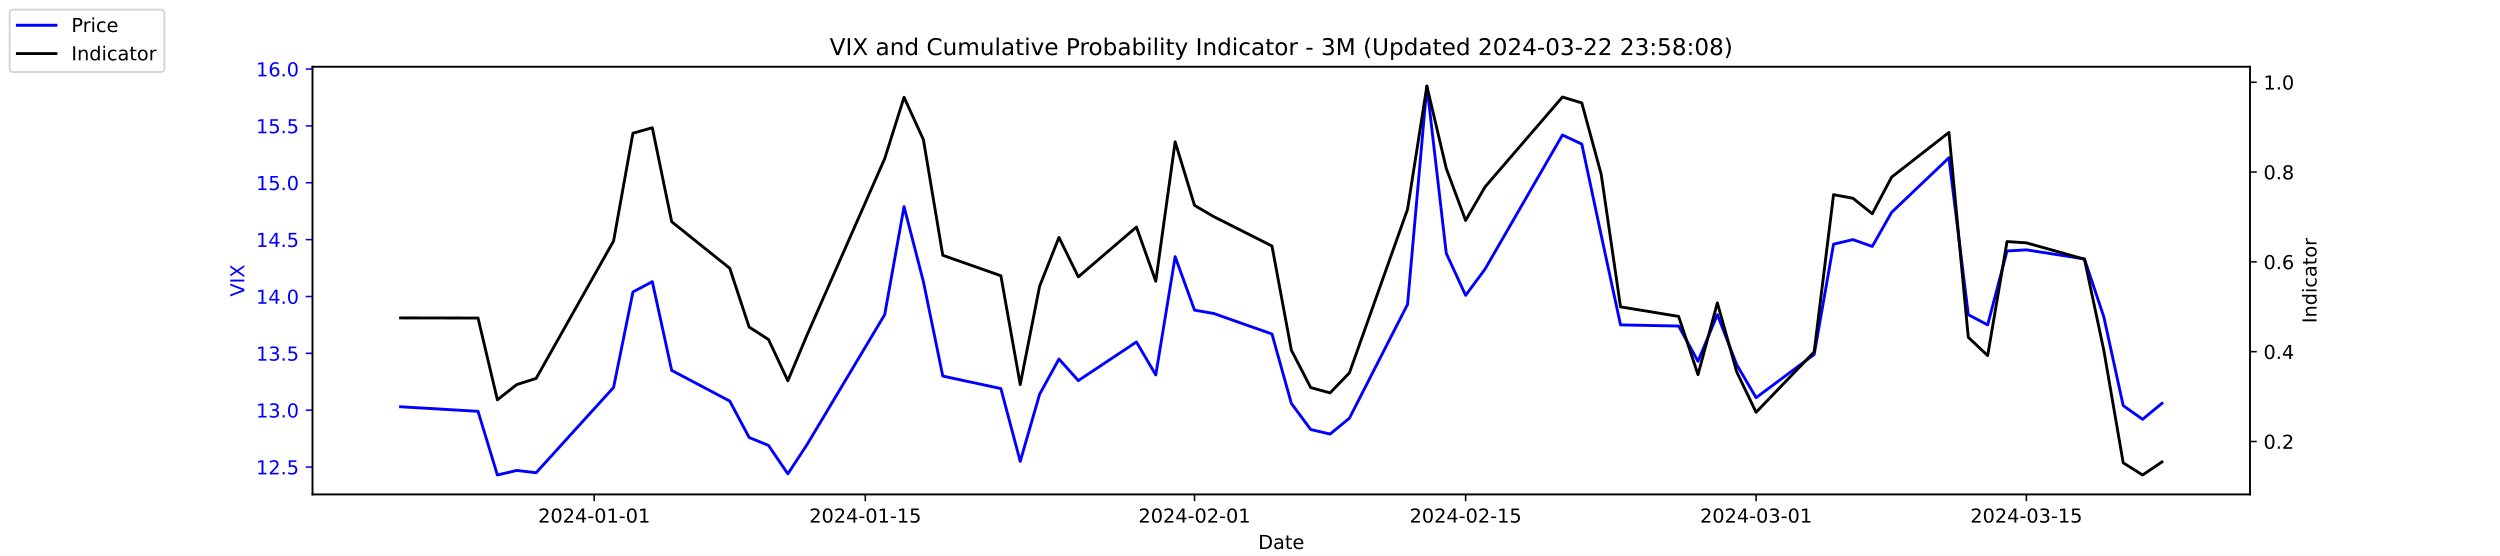
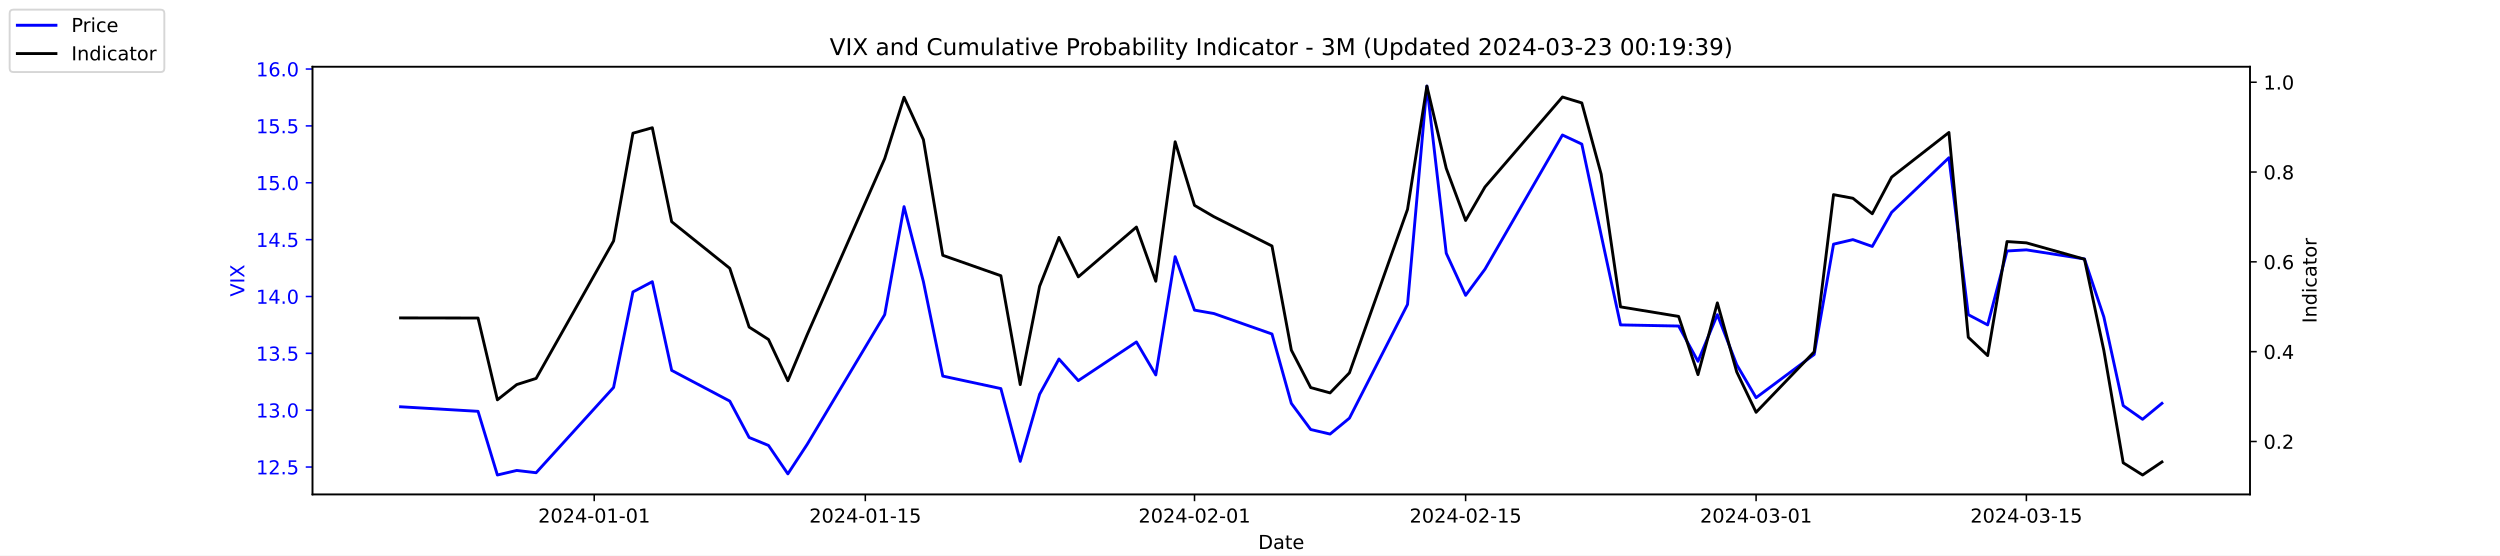
<svg xmlns="http://www.w3.org/2000/svg" xmlns:xlink="http://www.w3.org/1999/xlink" width="1296pt" height="288pt" viewBox="0 0 1296 288" version="1.1">
  <defs>
    <style type="text/css">*{stroke-linejoin: round; stroke-linecap: butt}</style>
  </defs>
  <g id="figure_1">
    <g id="patch_1">
      <path d="M 0 288  L 1296 288  L 1296 0  L 0 0  z " style="fill: #ffffff" />
    </g>
    <g id="axes_1">
      <g id="patch_2">
        <path d="M 162 256.32  L 1166.4 256.32  L 1166.4 34.56  L 162 34.56  z " style="fill: #ffffff" />
      </g>
      <g id="matplotlib.axis_1">
        <g id="xtick_1">
          <g id="line2d_1">
            <defs>
-               <path id="m05c55ea155" d="M 0 0  L 0 3.5  " style="stroke: #000000; stroke-width: 0.8" />
+               <path id="m1032583383" d="M 0 0  L 0 3.5  " style="stroke: #000000; stroke-width: 0.8" />
            </defs>
            <g>
-               <use xlink:href="#m05c55ea155" x="308.04" y="256.32" style="stroke: #000000; stroke-width: 0.8" />
+               <use xlink:href="#m1032583383" x="308.04" y="256.32" style="stroke: #000000; stroke-width: 0.8" />
            </g>
          </g>
          <g id="text_1">
            <g transform="translate(278.9824 270.9184) scale(0.1 -0.1)">
              <defs>
                <path id="DejaVuSans-32" d="M 1228 531  L 3431 531  L 3431 0  L 469 0  L 469 531  Q 828 903 1448 1529  Q 2069 2156 2228 2338  Q 2531 2678 2651 2914  Q 2772 3150 2772 3378  Q 2772 3750 2511 3984  Q 2250 4219 1831 4219  Q 1534 4219 1204 4116  Q 875 4013 500 3803  L 500 4441  Q 881 4594 1212 4672  Q 1544 4750 1819 4750  Q 2544 4750 2975 4387  Q 3406 4025 3406 3419  Q 3406 3131 3298 2873  Q 3191 2616 2906 2266  Q 2828 2175 2409 1742  Q 1991 1309 1228 531  z " transform="scale(0.015625)" />
                <path id="DejaVuSans-30" d="M 2034 4250  Q 1547 4250 1301 3770  Q 1056 3291 1056 2328  Q 1056 1369 1301 889  Q 1547 409 2034 409  Q 2525 409 2770 889  Q 3016 1369 3016 2328  Q 3016 3291 2770 3770  Q 2525 4250 2034 4250  z M 2034 4750  Q 2819 4750 3233 4129  Q 3647 3509 3647 2328  Q 3647 1150 3233 529  Q 2819 -91 2034 -91  Q 1250 -91 836 529  Q 422 1150 422 2328  Q 422 3509 836 4129  Q 1250 4750 2034 4750  z " transform="scale(0.015625)" />
                <path id="DejaVuSans-34" d="M 2419 4116  L 825 1625  L 2419 1625  L 2419 4116  z M 2253 4666  L 3047 4666  L 3047 1625  L 3713 1625  L 3713 1100  L 3047 1100  L 3047 0  L 2419 0  L 2419 1100  L 313 1100  L 313 1709  L 2253 4666  z " transform="scale(0.015625)" />
                <path id="DejaVuSans-2d" d="M 313 2009  L 1997 2009  L 1997 1497  L 313 1497  L 313 2009  z " transform="scale(0.015625)" />
                <path id="DejaVuSans-31" d="M 794 531  L 1825 531  L 1825 4091  L 703 3866  L 703 4441  L 1819 4666  L 2450 4666  L 2450 531  L 3481 531  L 3481 0  L 794 0  L 794 531  z " transform="scale(0.015625)" />
              </defs>
              <use xlink:href="#DejaVuSans-32" />
              <use xlink:href="#DejaVuSans-30" x="63.623" />
              <use xlink:href="#DejaVuSans-32" x="127.246" />
              <use xlink:href="#DejaVuSans-34" x="190.869" />
              <use xlink:href="#DejaVuSans-2d" x="254.492" />
              <use xlink:href="#DejaVuSans-30" x="290.576" />
              <use xlink:href="#DejaVuSans-31" x="354.199" />
              <use xlink:href="#DejaVuSans-2d" x="417.822" />
              <use xlink:href="#DejaVuSans-30" x="453.906" />
              <use xlink:href="#DejaVuSans-31" x="517.529" />
            </g>
          </g>
        </g>
        <g id="xtick_2">
          <g id="line2d_2">
            <g>
-               <use xlink:href="#m05c55ea155" x="448.58" y="256.32" style="stroke: #000000; stroke-width: 0.8" />
+               <use xlink:href="#m1032583383" x="448.58" y="256.32" style="stroke: #000000; stroke-width: 0.8" />
            </g>
          </g>
          <g id="text_2">
            <g transform="translate(419.5222 270.9184) scale(0.1 -0.1)">
              <defs>
                <path id="DejaVuSans-35" d="M 691 4666  L 3169 4666  L 3169 4134  L 1269 4134  L 1269 2991  Q 1406 3038 1543 3061  Q 1681 3084 1819 3084  Q 2600 3084 3056 2656  Q 3513 2228 3513 1497  Q 3513 744 3044 326  Q 2575 -91 1722 -91  Q 1428 -91 1123 -41  Q 819 9 494 109  L 494 744  Q 775 591 1075 516  Q 1375 441 1709 441  Q 2250 441 2565 725  Q 2881 1009 2881 1497  Q 2881 1984 2565 2268  Q 2250 2553 1709 2553  Q 1456 2553 1204 2497  Q 953 2441 691 2322  L 691 4666  z " transform="scale(0.015625)" />
              </defs>
              <use xlink:href="#DejaVuSans-32" />
              <use xlink:href="#DejaVuSans-30" x="63.623" />
              <use xlink:href="#DejaVuSans-32" x="127.246" />
              <use xlink:href="#DejaVuSans-34" x="190.869" />
              <use xlink:href="#DejaVuSans-2d" x="254.492" />
              <use xlink:href="#DejaVuSans-30" x="290.576" />
              <use xlink:href="#DejaVuSans-31" x="354.199" />
              <use xlink:href="#DejaVuSans-2d" x="417.822" />
              <use xlink:href="#DejaVuSans-31" x="453.906" />
              <use xlink:href="#DejaVuSans-35" x="517.529" />
            </g>
          </g>
        </g>
        <g id="xtick_3">
          <g id="line2d_3">
            <g>
-               <use xlink:href="#m05c55ea155" x="619.236" y="256.32" style="stroke: #000000; stroke-width: 0.8" />
+               <use xlink:href="#m1032583383" x="619.236" y="256.32" style="stroke: #000000; stroke-width: 0.8" />
            </g>
          </g>
          <g id="text_3">
            <g transform="translate(590.1778 270.9184) scale(0.1 -0.1)">
              <use xlink:href="#DejaVuSans-32" />
              <use xlink:href="#DejaVuSans-30" x="63.623" />
              <use xlink:href="#DejaVuSans-32" x="127.246" />
              <use xlink:href="#DejaVuSans-34" x="190.869" />
              <use xlink:href="#DejaVuSans-2d" x="254.492" />
              <use xlink:href="#DejaVuSans-30" x="290.576" />
              <use xlink:href="#DejaVuSans-32" x="354.199" />
              <use xlink:href="#DejaVuSans-2d" x="417.822" />
              <use xlink:href="#DejaVuSans-30" x="453.906" />
              <use xlink:href="#DejaVuSans-31" x="517.529" />
            </g>
          </g>
        </g>
        <g id="xtick_4">
          <g id="line2d_4">
            <g>
-               <use xlink:href="#m05c55ea155" x="759.775" y="256.32" style="stroke: #000000; stroke-width: 0.8" />
+               <use xlink:href="#m1032583383" x="759.775" y="256.32" style="stroke: #000000; stroke-width: 0.8" />
            </g>
          </g>
          <g id="text_4">
            <g transform="translate(730.7177 270.9184) scale(0.1 -0.1)">
              <use xlink:href="#DejaVuSans-32" />
              <use xlink:href="#DejaVuSans-30" x="63.623" />
              <use xlink:href="#DejaVuSans-32" x="127.246" />
              <use xlink:href="#DejaVuSans-34" x="190.869" />
              <use xlink:href="#DejaVuSans-2d" x="254.492" />
              <use xlink:href="#DejaVuSans-30" x="290.576" />
              <use xlink:href="#DejaVuSans-32" x="354.199" />
              <use xlink:href="#DejaVuSans-2d" x="417.822" />
              <use xlink:href="#DejaVuSans-31" x="453.906" />
              <use xlink:href="#DejaVuSans-35" x="517.529" />
            </g>
          </g>
        </g>
        <g id="xtick_5">
          <g id="line2d_5">
            <g>
-               <use xlink:href="#m05c55ea155" x="910.354" y="256.32" style="stroke: #000000; stroke-width: 0.8" />
+               <use xlink:href="#m1032583383" x="910.354" y="256.32" style="stroke: #000000; stroke-width: 0.8" />
            </g>
          </g>
          <g id="text_5">
            <g transform="translate(881.2961 270.9184) scale(0.1 -0.1)">
              <defs>
                <path id="DejaVuSans-33" d="M 2597 2516  Q 3050 2419 3304 2112  Q 3559 1806 3559 1356  Q 3559 666 3084 287  Q 2609 -91 1734 -91  Q 1441 -91 1130 -33  Q 819 25 488 141  L 488 750  Q 750 597 1062 519  Q 1375 441 1716 441  Q 2309 441 2620 675  Q 2931 909 2931 1356  Q 2931 1769 2642 2001  Q 2353 2234 1838 2234  L 1294 2234  L 1294 2753  L 1863 2753  Q 2328 2753 2575 2939  Q 2822 3125 2822 3475  Q 2822 3834 2567 4026  Q 2313 4219 1838 4219  Q 1578 4219 1281 4162  Q 984 4106 628 3988  L 628 4550  Q 988 4650 1302 4700  Q 1616 4750 1894 4750  Q 2613 4750 3031 4423  Q 3450 4097 3450 3541  Q 3450 3153 3228 2886  Q 3006 2619 2597 2516  z " transform="scale(0.015625)" />
              </defs>
              <use xlink:href="#DejaVuSans-32" />
              <use xlink:href="#DejaVuSans-30" x="63.623" />
              <use xlink:href="#DejaVuSans-32" x="127.246" />
              <use xlink:href="#DejaVuSans-34" x="190.869" />
              <use xlink:href="#DejaVuSans-2d" x="254.492" />
              <use xlink:href="#DejaVuSans-30" x="290.576" />
              <use xlink:href="#DejaVuSans-33" x="354.199" />
              <use xlink:href="#DejaVuSans-2d" x="417.822" />
              <use xlink:href="#DejaVuSans-30" x="453.906" />
              <use xlink:href="#DejaVuSans-31" x="517.529" />
            </g>
          </g>
        </g>
        <g id="xtick_6">
          <g id="line2d_6">
            <g>
-               <use xlink:href="#m05c55ea155" x="1050.476" y="256.32" style="stroke: #000000; stroke-width: 0.8" />
+               <use xlink:href="#m1032583383" x="1050.476" y="256.32" style="stroke: #000000; stroke-width: 0.8" />
            </g>
          </g>
          <g id="text_6">
            <g transform="translate(1021.418 270.9184) scale(0.1 -0.1)">
              <use xlink:href="#DejaVuSans-32" />
              <use xlink:href="#DejaVuSans-30" x="63.623" />
              <use xlink:href="#DejaVuSans-32" x="127.246" />
              <use xlink:href="#DejaVuSans-34" x="190.869" />
              <use xlink:href="#DejaVuSans-2d" x="254.492" />
              <use xlink:href="#DejaVuSans-30" x="290.576" />
              <use xlink:href="#DejaVuSans-33" x="354.199" />
              <use xlink:href="#DejaVuSans-2d" x="417.822" />
              <use xlink:href="#DejaVuSans-31" x="453.906" />
              <use xlink:href="#DejaVuSans-35" x="517.529" />
            </g>
          </g>
        </g>
        <g id="text_7">
          <g transform="translate(652.2492 284.5966) scale(0.1 -0.1)">
            <defs>
              <path id="DejaVuSans-44" d="M 1259 4147  L 1259 519  L 2022 519  Q 2988 519 3436 956  Q 3884 1394 3884 2338  Q 3884 3275 3436 3711  Q 2988 4147 2022 4147  L 1259 4147  z M 628 4666  L 1925 4666  Q 3281 4666 3915 4102  Q 4550 3538 4550 2338  Q 4550 1131 3912 565  Q 3275 0 1925 0  L 628 0  L 628 4666  z " transform="scale(0.015625)" />
              <path id="DejaVuSans-61" d="M 2194 1759  Q 1497 1759 1228 1600  Q 959 1441 959 1056  Q 959 750 1161 570  Q 1363 391 1709 391  Q 2188 391 2477 730  Q 2766 1069 2766 1631  L 2766 1759  L 2194 1759  z M 3341 1997  L 3341 0  L 2766 0  L 2766 531  Q 2569 213 2275 61  Q 1981 -91 1556 -91  Q 1019 -91 701 211  Q 384 513 384 1019  Q 384 1609 779 1909  Q 1175 2209 1959 2209  L 2766 2209  L 2766 2266  Q 2766 2663 2505 2880  Q 2244 3097 1772 3097  Q 1472 3097 1187 3025  Q 903 2953 641 2809  L 641 3341  Q 956 3463 1253 3523  Q 1550 3584 1831 3584  Q 2591 3584 2966 3190  Q 3341 2797 3341 1997  z " transform="scale(0.015625)" />
              <path id="DejaVuSans-74" d="M 1172 4494  L 1172 3500  L 2356 3500  L 2356 3053  L 1172 3053  L 1172 1153  Q 1172 725 1289 603  Q 1406 481 1766 481  L 2356 481  L 2356 0  L 1766 0  Q 1100 0 847 248  Q 594 497 594 1153  L 594 3053  L 172 3053  L 172 3500  L 594 3500  L 594 4494  L 1172 4494  z " transform="scale(0.015625)" />
              <path id="DejaVuSans-65" d="M 3597 1894  L 3597 1613  L 953 1613  Q 991 1019 1311 708  Q 1631 397 2203 397  Q 2534 397 2845 478  Q 3156 559 3463 722  L 3463 178  Q 3153 47 2828 -22  Q 2503 -91 2169 -91  Q 1331 -91 842 396  Q 353 884 353 1716  Q 353 2575 817 3079  Q 1281 3584 2069 3584  Q 2775 3584 3186 3129  Q 3597 2675 3597 1894  z M 3022 2063  Q 3016 2534 2758 2815  Q 2500 3097 2075 3097  Q 1594 3097 1305 2825  Q 1016 2553 972 2059  L 3022 2063  z " transform="scale(0.015625)" />
            </defs>
            <use xlink:href="#DejaVuSans-44" />
            <use xlink:href="#DejaVuSans-61" x="77.002" />
            <use xlink:href="#DejaVuSans-74" x="138.281" />
            <use xlink:href="#DejaVuSans-65" x="177.49" />
          </g>
        </g>
      </g>
      <g id="matplotlib.axis_2">
        <g id="ytick_1">
          <g id="line2d_7">
            <defs>
-               <path id="m9bdad46364" d="M 0 0  L -3.5 0  " style="stroke: #0000ff; stroke-width: 0.8" />
+               <path id="m39ac67325d" d="M 0 0  L -3.5 0  " style="stroke: #0000ff; stroke-width: 0.8" />
            </defs>
            <g>
-               <use xlink:href="#m9bdad46364" x="162" y="242.114" style="fill: #0000ff; stroke: #0000ff; stroke-width: 0.8" />
+               <use xlink:href="#m39ac67325d" x="162" y="242.114" style="fill: #0000ff; stroke: #0000ff; stroke-width: 0.8" />
            </g>
          </g>
          <g id="text_8">
            <g style="fill: #0000ff" transform="translate(132.7344 245.9129) scale(0.1 -0.1)">
              <defs>
                <path id="DejaVuSans-2e" d="M 684 794  L 1344 794  L 1344 0  L 684 0  L 684 794  z " transform="scale(0.015625)" />
              </defs>
              <use xlink:href="#DejaVuSans-31" />
              <use xlink:href="#DejaVuSans-32" x="63.623" />
              <use xlink:href="#DejaVuSans-2e" x="127.246" />
              <use xlink:href="#DejaVuSans-35" x="159.033" />
            </g>
          </g>
        </g>
        <g id="ytick_2">
          <g id="line2d_8">
            <g>
-               <use xlink:href="#m9bdad46364" x="162" y="212.64" style="fill: #0000ff; stroke: #0000ff; stroke-width: 0.8" />
+               <use xlink:href="#m39ac67325d" x="162" y="212.64" style="fill: #0000ff; stroke: #0000ff; stroke-width: 0.8" />
            </g>
          </g>
          <g id="text_9">
            <g style="fill: #0000ff" transform="translate(132.7344 216.4392) scale(0.1 -0.1)">
              <use xlink:href="#DejaVuSans-31" />
              <use xlink:href="#DejaVuSans-33" x="63.623" />
              <use xlink:href="#DejaVuSans-2e" x="127.246" />
              <use xlink:href="#DejaVuSans-30" x="159.033" />
            </g>
          </g>
        </g>
        <g id="ytick_3">
          <g id="line2d_9">
            <g>
-               <use xlink:href="#m9bdad46364" x="162" y="183.166" style="fill: #0000ff; stroke: #0000ff; stroke-width: 0.8" />
+               <use xlink:href="#m39ac67325d" x="162" y="183.166" style="fill: #0000ff; stroke: #0000ff; stroke-width: 0.8" />
            </g>
          </g>
          <g id="text_10">
            <g style="fill: #0000ff" transform="translate(132.7344 186.9656) scale(0.1 -0.1)">
              <use xlink:href="#DejaVuSans-31" />
              <use xlink:href="#DejaVuSans-33" x="63.623" />
              <use xlink:href="#DejaVuSans-2e" x="127.246" />
              <use xlink:href="#DejaVuSans-35" x="159.033" />
            </g>
          </g>
        </g>
        <g id="ytick_4">
          <g id="line2d_10">
            <g>
-               <use xlink:href="#m9bdad46364" x="162" y="153.693" style="fill: #0000ff; stroke: #0000ff; stroke-width: 0.8" />
+               <use xlink:href="#m39ac67325d" x="162" y="153.693" style="fill: #0000ff; stroke: #0000ff; stroke-width: 0.8" />
            </g>
          </g>
          <g id="text_11">
            <g style="fill: #0000ff" transform="translate(132.7344 157.4919) scale(0.1 -0.1)">
              <use xlink:href="#DejaVuSans-31" />
              <use xlink:href="#DejaVuSans-34" x="63.623" />
              <use xlink:href="#DejaVuSans-2e" x="127.246" />
              <use xlink:href="#DejaVuSans-30" x="159.033" />
            </g>
          </g>
        </g>
        <g id="ytick_5">
          <g id="line2d_11">
            <g>
-               <use xlink:href="#m9bdad46364" x="162" y="124.219" style="fill: #0000ff; stroke: #0000ff; stroke-width: 0.8" />
+               <use xlink:href="#m39ac67325d" x="162" y="124.219" style="fill: #0000ff; stroke: #0000ff; stroke-width: 0.8" />
            </g>
          </g>
          <g id="text_12">
            <g style="fill: #0000ff" transform="translate(132.7344 128.0182) scale(0.1 -0.1)">
              <use xlink:href="#DejaVuSans-31" />
              <use xlink:href="#DejaVuSans-34" x="63.623" />
              <use xlink:href="#DejaVuSans-2e" x="127.246" />
              <use xlink:href="#DejaVuSans-35" x="159.033" />
            </g>
          </g>
        </g>
        <g id="ytick_6">
          <g id="line2d_12">
            <g>
-               <use xlink:href="#m9bdad46364" x="162" y="94.745" style="fill: #0000ff; stroke: #0000ff; stroke-width: 0.8" />
+               <use xlink:href="#m39ac67325d" x="162" y="94.745" style="fill: #0000ff; stroke: #0000ff; stroke-width: 0.8" />
            </g>
          </g>
          <g id="text_13">
            <g style="fill: #0000ff" transform="translate(132.7344 98.5445) scale(0.1 -0.1)">
              <use xlink:href="#DejaVuSans-31" />
              <use xlink:href="#DejaVuSans-35" x="63.623" />
              <use xlink:href="#DejaVuSans-2e" x="127.246" />
              <use xlink:href="#DejaVuSans-30" x="159.033" />
            </g>
          </g>
        </g>
        <g id="ytick_7">
          <g id="line2d_13">
            <g>
-               <use xlink:href="#m9bdad46364" x="162" y="65.272" style="fill: #0000ff; stroke: #0000ff; stroke-width: 0.8" />
+               <use xlink:href="#m39ac67325d" x="162" y="65.272" style="fill: #0000ff; stroke: #0000ff; stroke-width: 0.8" />
            </g>
          </g>
          <g id="text_14">
            <g style="fill: #0000ff" transform="translate(132.7344 69.07082) scale(0.1 -0.1)">
              <use xlink:href="#DejaVuSans-31" />
              <use xlink:href="#DejaVuSans-35" x="63.623" />
              <use xlink:href="#DejaVuSans-2e" x="127.246" />
              <use xlink:href="#DejaVuSans-35" x="159.033" />
            </g>
          </g>
        </g>
        <g id="ytick_8">
          <g id="line2d_14">
            <g>
-               <use xlink:href="#m9bdad46364" x="162" y="35.798" style="fill: #0000ff; stroke: #0000ff; stroke-width: 0.8" />
+               <use xlink:href="#m39ac67325d" x="162" y="35.798" style="fill: #0000ff; stroke: #0000ff; stroke-width: 0.8" />
            </g>
          </g>
          <g id="text_15">
            <g style="fill: #0000ff" transform="translate(132.7344 39.59714) scale(0.1 -0.1)">
              <defs>
                <path id="DejaVuSans-36" d="M 2113 2584  Q 1688 2584 1439 2293  Q 1191 2003 1191 1497  Q 1191 994 1439 701  Q 1688 409 2113 409  Q 2538 409 2786 701  Q 3034 994 3034 1497  Q 3034 2003 2786 2293  Q 2538 2584 2113 2584  z M 3366 4563  L 3366 3988  Q 3128 4100 2886 4159  Q 2644 4219 2406 4219  Q 1781 4219 1451 3797  Q 1122 3375 1075 2522  Q 1259 2794 1537 2939  Q 1816 3084 2150 3084  Q 2853 3084 3261 2657  Q 3669 2231 3669 1497  Q 3669 778 3244 343  Q 2819 -91 2113 -91  Q 1303 -91 875 529  Q 447 1150 447 2328  Q 447 3434 972 4092  Q 1497 4750 2381 4750  Q 2619 4750 2861 4703  Q 3103 4656 3366 4563  z " transform="scale(0.015625)" />
              </defs>
              <use xlink:href="#DejaVuSans-31" />
              <use xlink:href="#DejaVuSans-36" x="63.623" />
              <use xlink:href="#DejaVuSans-2e" x="127.246" />
              <use xlink:href="#DejaVuSans-30" x="159.033" />
            </g>
          </g>
        </g>
        <g id="text_16">
          <g style="fill: #0000ff" transform="translate(126.6547 153.7603) rotate(-90) scale(0.1 -0.1)">
            <defs>
              <path id="DejaVuSans-56" d="M 1831 0  L 50 4666  L 709 4666  L 2188 738  L 3669 4666  L 4325 4666  L 2547 0  L 1831 0  z " transform="scale(0.015625)" />
              <path id="DejaVuSans-49" d="M 628 4666  L 1259 4666  L 1259 0  L 628 0  L 628 4666  z " transform="scale(0.015625)" />
              <path id="DejaVuSans-58" d="M 403 4666  L 1081 4666  L 2241 2931  L 3406 4666  L 4084 4666  L 2584 2425  L 4184 0  L 3506 0  L 2194 1984  L 872 0  L 191 0  L 1856 2491  L 403 4666  z " transform="scale(0.015625)" />
            </defs>
            <use xlink:href="#DejaVuSans-56" />
            <use xlink:href="#DejaVuSans-49" x="68.408" />
            <use xlink:href="#DejaVuSans-58" x="97.9" />
          </g>
        </g>
      </g>
      <g id="line2d_15">
-         <path d="M 207.655 210.872  L 247.809 213.23  L 257.847 246.24  L 267.886 243.882  L 277.924 245.061  L 318.079 200.851  L 328.117 151.335  L 338.156 146.029  L 348.194 192.008  L 378.31 207.924  L 388.349 226.787  L 398.387 230.914  L 408.426 245.651  L 418.464 230.324  L 458.619 163.124  L 468.657 107.124  L 478.696 146.029  L 488.734 194.956  L 518.85 201.44  L 528.889 239.166  L 538.927 204.387  L 548.966 186.114  L 559.004 197.314  L 589.12 177.272  L 599.158 194.366  L 609.197 133.061  L 619.236 160.766  L 629.274 162.535  L 659.39 173.145  L 669.428 209.103  L 679.467 222.661  L 689.506 225.019  L 699.544 216.766  L 729.66 157.819  L 739.698 44.64  L 749.737 131.293  L 759.775 153.103  L 769.814 139.545  L 809.968 69.987  L 820.007 74.703  L 830.045 121.861  L 840.084 168.429  L 870.2 169.019  L 880.238 187.293  L 890.277 163.124  L 900.315 189.061  L 910.354 206.156  L 940.47 183.756  L 950.508 126.577  L 960.547 124.219  L 970.585 127.756  L 980.624 110.072  L 1010.321 81.777  L 1020.36 163.124  L 1030.398 168.429  L 1040.437 130.114  L 1050.476 129.524  L 1080.591 134.24  L 1090.63 164.303  L 1100.668 210.282  L 1110.707 217.356  L 1120.745 209.103  " clip-path="url(#p5fd11ed9da)" style="fill: none; stroke: #0000ff; stroke-width: 1.5; stroke-linecap: square" />
+         <path d="M 207.655 210.872  L 247.809 213.23  L 257.847 246.24  L 267.886 243.882  L 277.924 245.061  L 318.079 200.851  L 328.117 151.335  L 338.156 146.029  L 348.194 192.008  L 378.31 207.924  L 388.349 226.787  L 398.387 230.914  L 408.426 245.651  L 418.464 230.324  L 458.619 163.124  L 468.657 107.124  L 478.696 146.029  L 488.734 194.956  L 518.85 201.44  L 528.889 239.166  L 538.927 204.387  L 548.966 186.114  L 559.004 197.314  L 589.12 177.272  L 599.158 194.366  L 609.197 133.061  L 619.236 160.766  L 629.274 162.535  L 659.39 173.145  L 669.428 209.103  L 679.467 222.661  L 689.506 225.019  L 699.544 216.766  L 729.66 157.819  L 739.698 44.64  L 749.737 131.293  L 759.775 153.103  L 769.814 139.545  L 809.968 69.987  L 820.007 74.703  L 830.045 121.861  L 840.084 168.429  L 870.2 169.019  L 880.238 187.293  L 890.277 163.124  L 900.315 189.061  L 910.354 206.156  L 940.47 183.756  L 950.508 126.577  L 960.547 124.219  L 970.585 127.756  L 980.624 110.072  L 1010.321 81.777  L 1020.36 163.124  L 1030.398 168.429  L 1040.437 130.114  L 1050.476 129.524  L 1080.591 134.24  L 1090.63 164.303  L 1100.668 210.282  L 1110.707 217.356  L 1120.745 209.103  " clip-path="url(#p7d1129a6b6)" style="fill: none; stroke: #0000ff; stroke-width: 1.5; stroke-linecap: square" />
      </g>
      <g id="patch_3">
        <path d="M 162 256.32  L 162 34.56  " style="fill: none; stroke: #000000; stroke-width: 0.8; stroke-linejoin: miter; stroke-linecap: square" />
      </g>
      <g id="patch_4">
        <path d="M 1166.4 256.32  L 1166.4 34.56  " style="fill: none; stroke: #000000; stroke-width: 0.8; stroke-linejoin: miter; stroke-linecap: square" />
      </g>
      <g id="patch_5">
        <path d="M 162 256.32  L 1166.4 256.32  " style="fill: none; stroke: #000000; stroke-width: 0.8; stroke-linejoin: miter; stroke-linecap: square" />
      </g>
      <g id="patch_6">
        <path d="M 162 34.56  L 1166.4 34.56  " style="fill: none; stroke: #000000; stroke-width: 0.8; stroke-linejoin: miter; stroke-linecap: square" />
      </g>
    </g>
    <g id="axes_2">
      <g id="matplotlib.axis_3">
        <g id="ytick_9">
          <g id="line2d_16">
            <defs>
-               <path id="m4bcb240fd8" d="M 0 0  L 3.5 0  " style="stroke: #000000; stroke-width: 0.8" />
+               <path id="m8e1a4d9771" d="M 0 0  L 3.5 0  " style="stroke: #000000; stroke-width: 0.8" />
            </defs>
            <g>
-               <use xlink:href="#m4bcb240fd8" x="1166.4" y="228.861" style="stroke: #000000; stroke-width: 0.8" />
+               <use xlink:href="#m8e1a4d9771" x="1166.4" y="228.861" style="stroke: #000000; stroke-width: 0.8" />
            </g>
          </g>
          <g id="text_17">
            <g transform="translate(1173.4 232.6604) scale(0.1 -0.1)">
              <use xlink:href="#DejaVuSans-30" />
              <use xlink:href="#DejaVuSans-2e" x="63.623" />
              <use xlink:href="#DejaVuSans-32" x="95.41" />
            </g>
          </g>
        </g>
        <g id="ytick_10">
          <g id="line2d_17">
            <g>
-               <use xlink:href="#m4bcb240fd8" x="1166.4" y="182.303" style="stroke: #000000; stroke-width: 0.8" />
+               <use xlink:href="#m8e1a4d9771" x="1166.4" y="182.303" style="stroke: #000000; stroke-width: 0.8" />
            </g>
          </g>
          <g id="text_18">
            <g transform="translate(1173.4 186.1018) scale(0.1 -0.1)">
              <use xlink:href="#DejaVuSans-30" />
              <use xlink:href="#DejaVuSans-2e" x="63.623" />
              <use xlink:href="#DejaVuSans-34" x="95.41" />
            </g>
          </g>
        </g>
        <g id="ytick_11">
          <g id="line2d_18">
            <g>
-               <use xlink:href="#m4bcb240fd8" x="1166.4" y="135.744" style="stroke: #000000; stroke-width: 0.8" />
+               <use xlink:href="#m8e1a4d9771" x="1166.4" y="135.744" style="stroke: #000000; stroke-width: 0.8" />
            </g>
          </g>
          <g id="text_19">
            <g transform="translate(1173.4 139.5431) scale(0.1 -0.1)">
              <use xlink:href="#DejaVuSans-30" />
              <use xlink:href="#DejaVuSans-2e" x="63.623" />
              <use xlink:href="#DejaVuSans-36" x="95.41" />
            </g>
          </g>
        </g>
        <g id="ytick_12">
          <g id="line2d_19">
            <g>
-               <use xlink:href="#m4bcb240fd8" x="1166.4" y="89.185" style="stroke: #000000; stroke-width: 0.8" />
+               <use xlink:href="#m8e1a4d9771" x="1166.4" y="89.185" style="stroke: #000000; stroke-width: 0.8" />
            </g>
          </g>
          <g id="text_20">
            <g transform="translate(1173.4 92.98443) scale(0.1 -0.1)">
              <defs>
                <path id="DejaVuSans-38" d="M 2034 2216  Q 1584 2216 1326 1975  Q 1069 1734 1069 1313  Q 1069 891 1326 650  Q 1584 409 2034 409  Q 2484 409 2743 651  Q 3003 894 3003 1313  Q 3003 1734 2745 1975  Q 2488 2216 2034 2216  z M 1403 2484  Q 997 2584 770 2862  Q 544 3141 544 3541  Q 544 4100 942 4425  Q 1341 4750 2034 4750  Q 2731 4750 3128 4425  Q 3525 4100 3525 3541  Q 3525 3141 3298 2862  Q 3072 2584 2669 2484  Q 3125 2378 3379 2068  Q 3634 1759 3634 1313  Q 3634 634 3220 271  Q 2806 -91 2034 -91  Q 1263 -91 848 271  Q 434 634 434 1313  Q 434 1759 690 2068  Q 947 2378 1403 2484  z M 1172 3481  Q 1172 3119 1398 2916  Q 1625 2713 2034 2713  Q 2441 2713 2670 2916  Q 2900 3119 2900 3481  Q 2900 3844 2670 4047  Q 2441 4250 2034 4250  Q 1625 4250 1398 4047  Q 1172 3844 1172 3481  z " transform="scale(0.015625)" />
              </defs>
              <use xlink:href="#DejaVuSans-30" />
              <use xlink:href="#DejaVuSans-2e" x="63.623" />
              <use xlink:href="#DejaVuSans-38" x="95.41" />
            </g>
          </g>
        </g>
        <g id="ytick_13">
          <g id="line2d_20">
            <g>
-               <use xlink:href="#m4bcb240fd8" x="1166.4" y="42.627" style="stroke: #000000; stroke-width: 0.8" />
+               <use xlink:href="#m8e1a4d9771" x="1166.4" y="42.627" style="stroke: #000000; stroke-width: 0.8" />
            </g>
          </g>
          <g id="text_21">
            <g transform="translate(1173.4 46.42577) scale(0.1 -0.1)">
              <use xlink:href="#DejaVuSans-31" />
              <use xlink:href="#DejaVuSans-2e" x="63.623" />
              <use xlink:href="#DejaVuSans-30" x="95.41" />
            </g>
          </g>
        </g>
        <g id="text_22">
          <g transform="translate(1200.902 167.5353) rotate(-90) scale(0.1 -0.1)">
            <defs>
              <path id="DejaVuSans-6e" d="M 3513 2113  L 3513 0  L 2938 0  L 2938 2094  Q 2938 2591 2744 2837  Q 2550 3084 2163 3084  Q 1697 3084 1428 2787  Q 1159 2491 1159 1978  L 1159 0  L 581 0  L 581 3500  L 1159 3500  L 1159 2956  Q 1366 3272 1645 3428  Q 1925 3584 2291 3584  Q 2894 3584 3203 3211  Q 3513 2838 3513 2113  z " transform="scale(0.015625)" />
              <path id="DejaVuSans-64" d="M 2906 2969  L 2906 4863  L 3481 4863  L 3481 0  L 2906 0  L 2906 525  Q 2725 213 2448 61  Q 2172 -91 1784 -91  Q 1150 -91 751 415  Q 353 922 353 1747  Q 353 2572 751 3078  Q 1150 3584 1784 3584  Q 2172 3584 2448 3432  Q 2725 3281 2906 2969  z M 947 1747  Q 947 1113 1208 752  Q 1469 391 1925 391  Q 2381 391 2643 752  Q 2906 1113 2906 1747  Q 2906 2381 2643 2742  Q 2381 3103 1925 3103  Q 1469 3103 1208 2742  Q 947 2381 947 1747  z " transform="scale(0.015625)" />
              <path id="DejaVuSans-69" d="M 603 3500  L 1178 3500  L 1178 0  L 603 0  L 603 3500  z M 603 4863  L 1178 4863  L 1178 4134  L 603 4134  L 603 4863  z " transform="scale(0.015625)" />
              <path id="DejaVuSans-63" d="M 3122 3366  L 3122 2828  Q 2878 2963 2633 3030  Q 2388 3097 2138 3097  Q 1578 3097 1268 2742  Q 959 2388 959 1747  Q 959 1106 1268 751  Q 1578 397 2138 397  Q 2388 397 2633 464  Q 2878 531 3122 666  L 3122 134  Q 2881 22 2623 -34  Q 2366 -91 2075 -91  Q 1284 -91 818 406  Q 353 903 353 1747  Q 353 2603 823 3093  Q 1294 3584 2113 3584  Q 2378 3584 2631 3529  Q 2884 3475 3122 3366  z " transform="scale(0.015625)" />
              <path id="DejaVuSans-6f" d="M 1959 3097  Q 1497 3097 1228 2736  Q 959 2375 959 1747  Q 959 1119 1226 758  Q 1494 397 1959 397  Q 2419 397 2687 759  Q 2956 1122 2956 1747  Q 2956 2369 2687 2733  Q 2419 3097 1959 3097  z M 1959 3584  Q 2709 3584 3137 3096  Q 3566 2609 3566 1747  Q 3566 888 3137 398  Q 2709 -91 1959 -91  Q 1206 -91 779 398  Q 353 888 353 1747  Q 353 2609 779 3096  Q 1206 3584 1959 3584  z " transform="scale(0.015625)" />
              <path id="DejaVuSans-72" d="M 2631 2963  Q 2534 3019 2420 3045  Q 2306 3072 2169 3072  Q 1681 3072 1420 2755  Q 1159 2438 1159 1844  L 1159 0  L 581 0  L 581 3500  L 1159 3500  L 1159 2956  Q 1341 3275 1631 3429  Q 1922 3584 2338 3584  Q 2397 3584 2469 3576  Q 2541 3569 2628 3553  L 2631 2963  z " transform="scale(0.015625)" />
            </defs>
            <use xlink:href="#DejaVuSans-49" />
            <use xlink:href="#DejaVuSans-6e" x="29.492" />
            <use xlink:href="#DejaVuSans-64" x="92.871" />
            <use xlink:href="#DejaVuSans-69" x="156.348" />
            <use xlink:href="#DejaVuSans-63" x="184.131" />
            <use xlink:href="#DejaVuSans-61" x="239.111" />
            <use xlink:href="#DejaVuSans-74" x="300.391" />
            <use xlink:href="#DejaVuSans-6f" x="339.6" />
            <use xlink:href="#DejaVuSans-72" x="400.781" />
          </g>
        </g>
      </g>
      <g id="line2d_21">
-         <path d="M 207.655 164.809  L 247.809 164.871  L 257.847 207.267  L 267.886 199.363  L 277.924 196.174  L 318.079 124.909  L 328.117 69.054  L 338.156 66.216  L 348.194 114.944  L 378.31 139.088  L 388.349 169.556  L 398.387 175.985  L 408.426 197.367  L 418.464 173.453  L 458.619 82.25  L 468.657 50.431  L 478.696 72.403  L 488.734 132.345  L 518.85 142.945  L 528.889 199.363  L 538.927 148.397  L 548.966 123.071  L 559.004 143.524  L 589.12 117.707  L 599.158 145.787  L 609.197 73.504  L 619.236 106.471  L 629.274 112.335  L 659.39 127.52  L 669.428 181.495  L 679.467 200.923  L 689.506 203.676  L 699.544 193.281  L 729.66 108.53  L 739.698 44.64  L 749.737 87.294  L 759.775 114.286  L 769.814 96.915  L 809.968 50.293  L 820.007 53.356  L 830.045 90.298  L 840.084 159.085  L 870.2 164.036  L 880.238 194.203  L 890.277 157.012  L 900.315 192.791  L 910.354 213.729  L 940.47 182.391  L 950.508 100.91  L 960.547 102.777  L 970.585 110.806  L 980.624 91.81  L 1010.321 68.668  L 1020.36 174.857  L 1030.398 184.334  L 1040.437 125.227  L 1050.476 125.892  L 1080.591 134.368  L 1090.63 181.671  L 1100.668 239.913  L 1110.707 246.24  L 1120.745 239.472  " clip-path="url(#p5fd11ed9da)" style="fill: none; stroke: #000000; stroke-width: 1.5; stroke-linecap: square" />
+         <path d="M 207.655 164.809  L 247.809 164.871  L 257.847 207.267  L 267.886 199.363  L 277.924 196.174  L 318.079 124.909  L 328.117 69.054  L 338.156 66.216  L 348.194 114.944  L 378.31 139.088  L 388.349 169.556  L 398.387 175.985  L 408.426 197.367  L 418.464 173.453  L 458.619 82.25  L 468.657 50.431  L 478.696 72.403  L 488.734 132.345  L 518.85 142.945  L 528.889 199.363  L 538.927 148.397  L 548.966 123.071  L 559.004 143.524  L 589.12 117.707  L 599.158 145.787  L 609.197 73.504  L 619.236 106.471  L 629.274 112.335  L 659.39 127.52  L 669.428 181.495  L 679.467 200.923  L 689.506 203.676  L 699.544 193.281  L 729.66 108.53  L 739.698 44.64  L 749.737 87.294  L 759.775 114.286  L 769.814 96.915  L 809.968 50.293  L 820.007 53.356  L 830.045 90.298  L 840.084 159.085  L 870.2 164.036  L 880.238 194.203  L 890.277 157.012  L 900.315 192.791  L 910.354 213.729  L 940.47 182.391  L 950.508 100.91  L 960.547 102.777  L 970.585 110.806  L 980.624 91.81  L 1010.321 68.668  L 1020.36 174.857  L 1030.398 184.334  L 1040.437 125.227  L 1050.476 125.892  L 1080.591 134.368  L 1090.63 181.671  L 1100.668 239.913  L 1110.707 246.24  L 1120.745 239.472  " clip-path="url(#p7d1129a6b6)" style="fill: none; stroke: #000000; stroke-width: 1.5; stroke-linecap: square" />
      </g>
      <g id="patch_7">
        <path d="M 162 256.32  L 162 34.56  " style="fill: none; stroke: #000000; stroke-width: 0.8; stroke-linejoin: miter; stroke-linecap: square" />
      </g>
      <g id="patch_8">
        <path d="M 1166.4 256.32  L 1166.4 34.56  " style="fill: none; stroke: #000000; stroke-width: 0.8; stroke-linejoin: miter; stroke-linecap: square" />
      </g>
      <g id="patch_9">
        <path d="M 162 256.32  L 1166.4 256.32  " style="fill: none; stroke: #000000; stroke-width: 0.8; stroke-linejoin: miter; stroke-linecap: square" />
      </g>
      <g id="patch_10">
        <path d="M 162 34.56  L 1166.4 34.56  " style="fill: none; stroke: #000000; stroke-width: 0.8; stroke-linejoin: miter; stroke-linecap: square" />
      </g>
      <g id="text_23">
        <g transform="translate(430.0941 28.56) scale(0.12 -0.12)">
          <defs>
            <path id="DejaVuSans-20" transform="scale(0.015625)" />
            <path id="DejaVuSans-43" d="M 4122 4306  L 4122 3641  Q 3803 3938 3442 4084  Q 3081 4231 2675 4231  Q 1875 4231 1450 3742  Q 1025 3253 1025 2328  Q 1025 1406 1450 917  Q 1875 428 2675 428  Q 3081 428 3442 575  Q 3803 722 4122 1019  L 4122 359  Q 3791 134 3420 21  Q 3050 -91 2638 -91  Q 1578 -91 968 557  Q 359 1206 359 2328  Q 359 3453 968 4101  Q 1578 4750 2638 4750  Q 3056 4750 3426 4639  Q 3797 4528 4122 4306  z " transform="scale(0.015625)" />
            <path id="DejaVuSans-75" d="M 544 1381  L 544 3500  L 1119 3500  L 1119 1403  Q 1119 906 1312 657  Q 1506 409 1894 409  Q 2359 409 2629 706  Q 2900 1003 2900 1516  L 2900 3500  L 3475 3500  L 3475 0  L 2900 0  L 2900 538  Q 2691 219 2414 64  Q 2138 -91 1772 -91  Q 1169 -91 856 284  Q 544 659 544 1381  z M 1991 3584  L 1991 3584  z " transform="scale(0.015625)" />
            <path id="DejaVuSans-6d" d="M 3328 2828  Q 3544 3216 3844 3400  Q 4144 3584 4550 3584  Q 5097 3584 5394 3201  Q 5691 2819 5691 2113  L 5691 0  L 5113 0  L 5113 2094  Q 5113 2597 4934 2840  Q 4756 3084 4391 3084  Q 3944 3084 3684 2787  Q 3425 2491 3425 1978  L 3425 0  L 2847 0  L 2847 2094  Q 2847 2600 2669 2842  Q 2491 3084 2119 3084  Q 1678 3084 1418 2786  Q 1159 2488 1159 1978  L 1159 0  L 581 0  L 581 3500  L 1159 3500  L 1159 2956  Q 1356 3278 1631 3431  Q 1906 3584 2284 3584  Q 2666 3584 2933 3390  Q 3200 3197 3328 2828  z " transform="scale(0.015625)" />
            <path id="DejaVuSans-6c" d="M 603 4863  L 1178 4863  L 1178 0  L 603 0  L 603 4863  z " transform="scale(0.015625)" />
            <path id="DejaVuSans-76" d="M 191 3500  L 800 3500  L 1894 563  L 2988 3500  L 3597 3500  L 2284 0  L 1503 0  L 191 3500  z " transform="scale(0.015625)" />
            <path id="DejaVuSans-50" d="M 1259 4147  L 1259 2394  L 2053 2394  Q 2494 2394 2734 2622  Q 2975 2850 2975 3272  Q 2975 3691 2734 3919  Q 2494 4147 2053 4147  L 1259 4147  z M 628 4666  L 2053 4666  Q 2838 4666 3239 4311  Q 3641 3956 3641 3272  Q 3641 2581 3239 2228  Q 2838 1875 2053 1875  L 1259 1875  L 1259 0  L 628 0  L 628 4666  z " transform="scale(0.015625)" />
            <path id="DejaVuSans-62" d="M 3116 1747  Q 3116 2381 2855 2742  Q 2594 3103 2138 3103  Q 1681 3103 1420 2742  Q 1159 2381 1159 1747  Q 1159 1113 1420 752  Q 1681 391 2138 391  Q 2594 391 2855 752  Q 3116 1113 3116 1747  z M 1159 2969  Q 1341 3281 1617 3432  Q 1894 3584 2278 3584  Q 2916 3584 3314 3078  Q 3713 2572 3713 1747  Q 3713 922 3314 415  Q 2916 -91 2278 -91  Q 1894 -91 1617 61  Q 1341 213 1159 525  L 1159 0  L 581 0  L 581 4863  L 1159 4863  L 1159 2969  z " transform="scale(0.015625)" />
            <path id="DejaVuSans-79" d="M 2059 -325  Q 1816 -950 1584 -1140  Q 1353 -1331 966 -1331  L 506 -1331  L 506 -850  L 844 -850  Q 1081 -850 1212 -737  Q 1344 -625 1503 -206  L 1606 56  L 191 3500  L 800 3500  L 1894 763  L 2988 3500  L 3597 3500  L 2059 -325  z " transform="scale(0.015625)" />
            <path id="DejaVuSans-4d" d="M 628 4666  L 1569 4666  L 2759 1491  L 3956 4666  L 4897 4666  L 4897 0  L 4281 0  L 4281 4097  L 3078 897  L 2444 897  L 1241 4097  L 1241 0  L 628 0  L 628 4666  z " transform="scale(0.015625)" />
            <path id="DejaVuSans-28" d="M 1984 4856  Q 1566 4138 1362 3434  Q 1159 2731 1159 2009  Q 1159 1288 1364 580  Q 1569 -128 1984 -844  L 1484 -844  Q 1016 -109 783 600  Q 550 1309 550 2009  Q 550 2706 781 3412  Q 1013 4119 1484 4856  L 1984 4856  z " transform="scale(0.015625)" />
            <path id="DejaVuSans-55" d="M 556 4666  L 1191 4666  L 1191 1831  Q 1191 1081 1462 751  Q 1734 422 2344 422  Q 2950 422 3222 751  Q 3494 1081 3494 1831  L 3494 4666  L 4128 4666  L 4128 1753  Q 4128 841 3676 375  Q 3225 -91 2344 -91  Q 1459 -91 1007 375  Q 556 841 556 1753  L 556 4666  z " transform="scale(0.015625)" />
            <path id="DejaVuSans-70" d="M 1159 525  L 1159 -1331  L 581 -1331  L 581 3500  L 1159 3500  L 1159 2969  Q 1341 3281 1617 3432  Q 1894 3584 2278 3584  Q 2916 3584 3314 3078  Q 3713 2572 3713 1747  Q 3713 922 3314 415  Q 2916 -91 2278 -91  Q 1894 -91 1617 61  Q 1341 213 1159 525  z M 3116 1747  Q 3116 2381 2855 2742  Q 2594 3103 2138 3103  Q 1681 3103 1420 2742  Q 1159 2381 1159 1747  Q 1159 1113 1420 752  Q 1681 391 2138 391  Q 2594 391 2855 752  Q 3116 1113 3116 1747  z " transform="scale(0.015625)" />
            <path id="DejaVuSans-3a" d="M 750 794  L 1409 794  L 1409 0  L 750 0  L 750 794  z M 750 3309  L 1409 3309  L 1409 2516  L 750 2516  L 750 3309  z " transform="scale(0.015625)" />
+             <path id="DejaVuSans-39" d="M 703 97  L 703 672  Q 941 559 1184 500  Q 1428 441 1663 441  Q 2288 441 2617 861  Q 2947 1281 2994 2138  Q 2813 1869 2534 1725  Q 2256 1581 1919 1581  Q 1219 1581 811 2004  Q 403 2428 403 3163  Q 403 3881 828 4315  Q 1253 4750 1959 4750  Q 2769 4750 3195 4129  Q 3622 3509 3622 2328  Q 3622 1225 3098 567  Q 2575 -91 1691 -91  Q 1453 -91 1209 -44  Q 966 3 703 97  z M 1959 2075  Q 2384 2075 2632 2365  Q 2881 2656 2881 3163  Q 2881 3666 2632 3958  Q 2384 4250 1959 4250  Q 1534 4250 1286 3958  Q 1038 3666 1038 3163  Q 1038 2656 1286 2365  Q 1534 2075 1959 2075  z " transform="scale(0.015625)" />
            <path id="DejaVuSans-29" d="M 513 4856  L 1013 4856  Q 1481 4119 1714 3412  Q 1947 2706 1947 2009  Q 1947 1309 1714 600  Q 1481 -109 1013 -844  L 513 -844  Q 928 -128 1133 580  Q 1338 1288 1338 2009  Q 1338 2731 1133 3434  Q 928 4138 513 4856  z " transform="scale(0.015625)" />
          </defs>
          <use xlink:href="#DejaVuSans-56" />
          <use xlink:href="#DejaVuSans-49" x="68.408" />
          <use xlink:href="#DejaVuSans-58" x="97.9" />
          <use xlink:href="#DejaVuSans-20" x="166.406" />
          <use xlink:href="#DejaVuSans-61" x="198.193" />
          <use xlink:href="#DejaVuSans-6e" x="259.473" />
          <use xlink:href="#DejaVuSans-64" x="322.852" />
          <use xlink:href="#DejaVuSans-20" x="386.328" />
          <use xlink:href="#DejaVuSans-43" x="418.115" />
          <use xlink:href="#DejaVuSans-75" x="487.939" />
          <use xlink:href="#DejaVuSans-6d" x="551.318" />
          <use xlink:href="#DejaVuSans-75" x="648.73" />
          <use xlink:href="#DejaVuSans-6c" x="712.109" />
          <use xlink:href="#DejaVuSans-61" x="739.893" />
          <use xlink:href="#DejaVuSans-74" x="801.172" />
          <use xlink:href="#DejaVuSans-69" x="840.381" />
          <use xlink:href="#DejaVuSans-76" x="868.164" />
          <use xlink:href="#DejaVuSans-65" x="927.344" />
          <use xlink:href="#DejaVuSans-20" x="988.867" />
          <use xlink:href="#DejaVuSans-50" x="1020.654" />
          <use xlink:href="#DejaVuSans-72" x="1079.207" />
          <use xlink:href="#DejaVuSans-6f" x="1118.07" />
          <use xlink:href="#DejaVuSans-62" x="1179.252" />
          <use xlink:href="#DejaVuSans-61" x="1242.729" />
          <use xlink:href="#DejaVuSans-62" x="1304.008" />
          <use xlink:href="#DejaVuSans-69" x="1367.484" />
          <use xlink:href="#DejaVuSans-6c" x="1395.268" />
          <use xlink:href="#DejaVuSans-69" x="1423.051" />
          <use xlink:href="#DejaVuSans-74" x="1450.834" />
          <use xlink:href="#DejaVuSans-79" x="1490.043" />
          <use xlink:href="#DejaVuSans-20" x="1549.223" />
          <use xlink:href="#DejaVuSans-49" x="1581.01" />
          <use xlink:href="#DejaVuSans-6e" x="1610.502" />
          <use xlink:href="#DejaVuSans-64" x="1673.881" />
          <use xlink:href="#DejaVuSans-69" x="1737.357" />
          <use xlink:href="#DejaVuSans-63" x="1765.141" />
          <use xlink:href="#DejaVuSans-61" x="1820.121" />
          <use xlink:href="#DejaVuSans-74" x="1881.4" />
          <use xlink:href="#DejaVuSans-6f" x="1920.609" />
          <use xlink:href="#DejaVuSans-72" x="1981.791" />
          <use xlink:href="#DejaVuSans-20" x="2022.904" />
          <use xlink:href="#DejaVuSans-2d" x="2054.691" />
          <use xlink:href="#DejaVuSans-20" x="2090.775" />
          <use xlink:href="#DejaVuSans-33" x="2122.562" />
          <use xlink:href="#DejaVuSans-4d" x="2186.186" />
          <use xlink:href="#DejaVuSans-20" x="2272.465" />
          <use xlink:href="#DejaVuSans-28" x="2304.252" />
          <use xlink:href="#DejaVuSans-55" x="2343.266" />
          <use xlink:href="#DejaVuSans-70" x="2416.459" />
          <use xlink:href="#DejaVuSans-64" x="2479.936" />
          <use xlink:href="#DejaVuSans-61" x="2543.412" />
          <use xlink:href="#DejaVuSans-74" x="2604.691" />
          <use xlink:href="#DejaVuSans-65" x="2643.9" />
          <use xlink:href="#DejaVuSans-64" x="2705.424" />
          <use xlink:href="#DejaVuSans-20" x="2768.9" />
          <use xlink:href="#DejaVuSans-32" x="2800.688" />
          <use xlink:href="#DejaVuSans-30" x="2864.311" />
          <use xlink:href="#DejaVuSans-32" x="2927.934" />
          <use xlink:href="#DejaVuSans-34" x="2991.557" />
          <use xlink:href="#DejaVuSans-2d" x="3055.18" />
          <use xlink:href="#DejaVuSans-30" x="3091.264" />
          <use xlink:href="#DejaVuSans-33" x="3154.887" />
          <use xlink:href="#DejaVuSans-2d" x="3218.51" />
          <use xlink:href="#DejaVuSans-32" x="3254.594" />
-           <use xlink:href="#DejaVuSans-32" x="3318.217" />
+           <use xlink:href="#DejaVuSans-33" x="3318.217" />
          <use xlink:href="#DejaVuSans-20" x="3381.84" />
-           <use xlink:href="#DejaVuSans-32" x="3413.627" />
-           <use xlink:href="#DejaVuSans-33" x="3477.25" />
+           <use xlink:href="#DejaVuSans-30" x="3413.627" />
+           <use xlink:href="#DejaVuSans-30" x="3477.25" />
          <use xlink:href="#DejaVuSans-3a" x="3540.873" />
-           <use xlink:href="#DejaVuSans-35" x="3574.564" />
-           <use xlink:href="#DejaVuSans-38" x="3638.188" />
+           <use xlink:href="#DejaVuSans-31" x="3574.564" />
+           <use xlink:href="#DejaVuSans-39" x="3638.188" />
          <use xlink:href="#DejaVuSans-3a" x="3701.811" />
-           <use xlink:href="#DejaVuSans-30" x="3735.502" />
-           <use xlink:href="#DejaVuSans-38" x="3799.125" />
+           <use xlink:href="#DejaVuSans-33" x="3735.502" />
+           <use xlink:href="#DejaVuSans-39" x="3799.125" />
          <use xlink:href="#DejaVuSans-29" x="3862.748" />
        </g>
      </g>
    </g>
    <g id="legend_1">
      <g id="patch_11">
        <path d="M 7 37.356  L 83.191 37.356  Q 85.191 37.356 85.191 35.356  L 85.191 7  Q 85.191 5 83.191 5  L 7 5  Q 5 5 5 7  L 5 35.356  Q 5 37.356 7 37.356  z " style="fill: #ffffff; opacity: 0.8; stroke: #cccccc; stroke-linejoin: miter" />
      </g>
      <g id="line2d_22">
        <path d="M 9 13.098  L 19 13.098  L 29 13.098  " style="fill: none; stroke: #0000ff; stroke-width: 1.5; stroke-linecap: square" />
      </g>
      <g id="text_24">
        <g transform="translate(37 16.59844) scale(0.1 -0.1)">
          <use xlink:href="#DejaVuSans-50" />
          <use xlink:href="#DejaVuSans-72" x="58.553" />
          <use xlink:href="#DejaVuSans-69" x="99.666" />
          <use xlink:href="#DejaVuSans-63" x="127.449" />
          <use xlink:href="#DejaVuSans-65" x="182.43" />
        </g>
      </g>
      <g id="line2d_23">
        <path d="M 9 27.777  L 19 27.777  L 29 27.777  " style="fill: none; stroke: #000000; stroke-width: 1.5; stroke-linecap: square" />
      </g>
      <g id="text_25">
        <g transform="translate(37 31.27656) scale(0.1 -0.1)">
          <use xlink:href="#DejaVuSans-49" />
          <use xlink:href="#DejaVuSans-6e" x="29.492" />
          <use xlink:href="#DejaVuSans-64" x="92.871" />
          <use xlink:href="#DejaVuSans-69" x="156.348" />
          <use xlink:href="#DejaVuSans-63" x="184.131" />
          <use xlink:href="#DejaVuSans-61" x="239.111" />
          <use xlink:href="#DejaVuSans-74" x="300.391" />
          <use xlink:href="#DejaVuSans-6f" x="339.6" />
          <use xlink:href="#DejaVuSans-72" x="400.781" />
        </g>
      </g>
    </g>
  </g>
  <defs>
-     <clipPath id="p5fd11ed9da">
+     <clipPath id="p7d1129a6b6">
      <rect x="162" y="34.56" width="1004.4" height="221.76" />
    </clipPath>
  </defs>
</svg>
